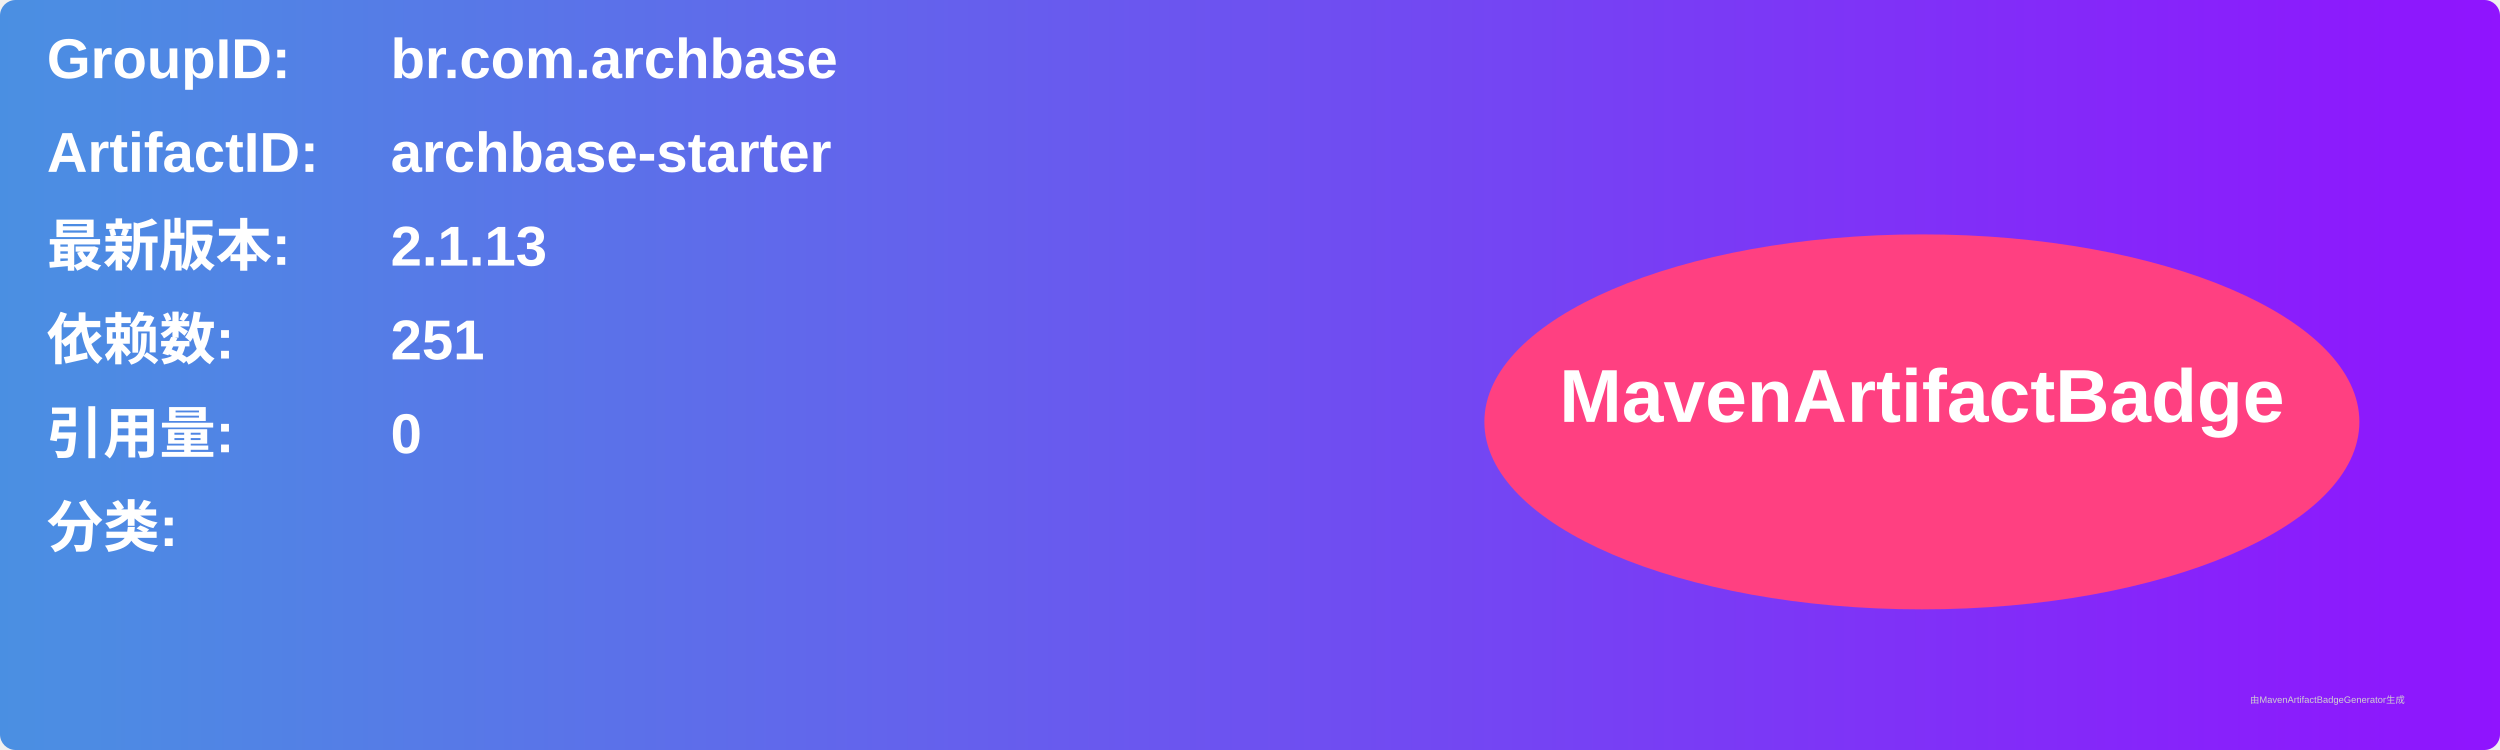
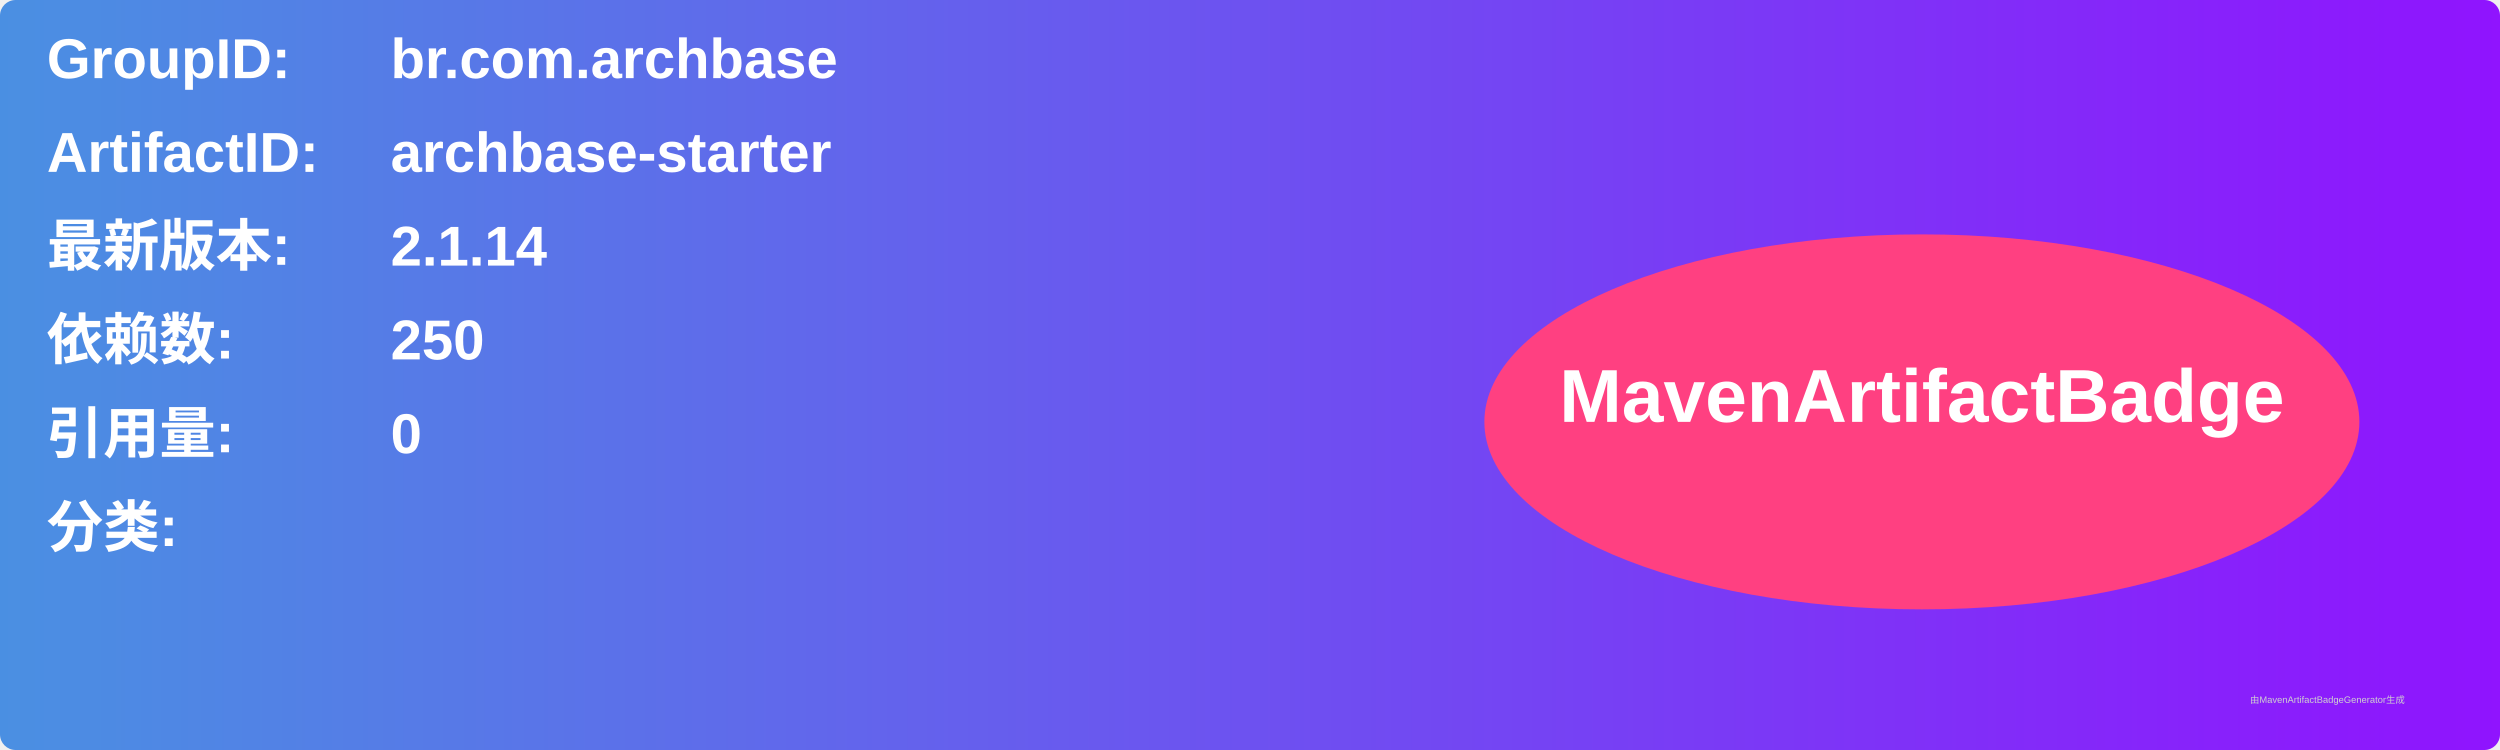
<svg xmlns="http://www.w3.org/2000/svg" width="800" height="240" viewBox="0 0 800 240">
  <linearGradient id="grad" x1="0%" y1="0%" x2="100%" y2="0%">
    <stop offset="0%" stop-color="#4a90e2" />
    <stop offset="100%" stop-color="#9013fe" />
  </linearGradient>
  <rect width="100%" height="100%" rx="5" ry="5" fill="url(#grad)" />
  <g transform="translate(15, 15)">
    <text x="0" y="10" font-family="Arial" font-size="18" fill="white" font-weight="bold" width="260">GroupID:</text>
    <text x="110" y="10" font-family="Arial" font-size="18" fill="white" font-weight="bold" width="460">br.com.archbase</text>
    <text x="0" y="40" font-family="Arial" font-size="18" fill="white" font-weight="bold" width="260">ArtifactID:</text>
    <text x="110" y="40" font-family="Arial" font-size="18" fill="white" font-weight="bold" width="460">archbase-starter</text>
    <text x="0" y="70" font-family="Arial" font-size="18" fill="white" font-weight="bold">最新版本:</text>
    <text x="110" y="70" font-family="Arial" font-size="18" fill="white" font-weight="bold">
-       <tspan font-weight="bold">2.1.13</tspan>
+       <tspan font-weight="bold">2.1.14</tspan>
    </text>
    <text x="0" y="100" font-family="Arial" font-size="18" fill="white" font-weight="bold">依赖数: </text>
    <text x="110" y="100" font-family="Arial" font-size="18" fill="white">
-       <tspan font-weight="bold">251</tspan>
+       <tspan font-weight="bold">250</tspan>
    </text>
    <text x="0" y="130" font-family="Arial" font-size="18" fill="white" font-weight="bold">引用量: </text>
    <text x="110" y="130" font-family="Arial" font-size="18" fill="white">
      <tspan font-weight="bold">0</tspan>
    </text>
    <text x="0" y="160" font-family="Arial" font-size="18" fill="white" font-weight="bold">分类:</text>
    <text x="10" y="190" font-family="Arial" font-size="10" fill="white">
      <tspan font-weight="bold" />
    </text>
    <ellipse cx="600" cy="120" rx="140" ry="60" fill="#ff4081" />
    <text x="600" y="120" text-anchor="middle" font-family="Arial" font-size="24" fill="white" font-weight="bold">MavenArtifactBadge</text>
  </g>
  <text x="720" y="225" font-family="Arial" font-size="3" fill="#d0d0d0">由MavenArtifactBadgeGenerator生成</text>
</svg>
